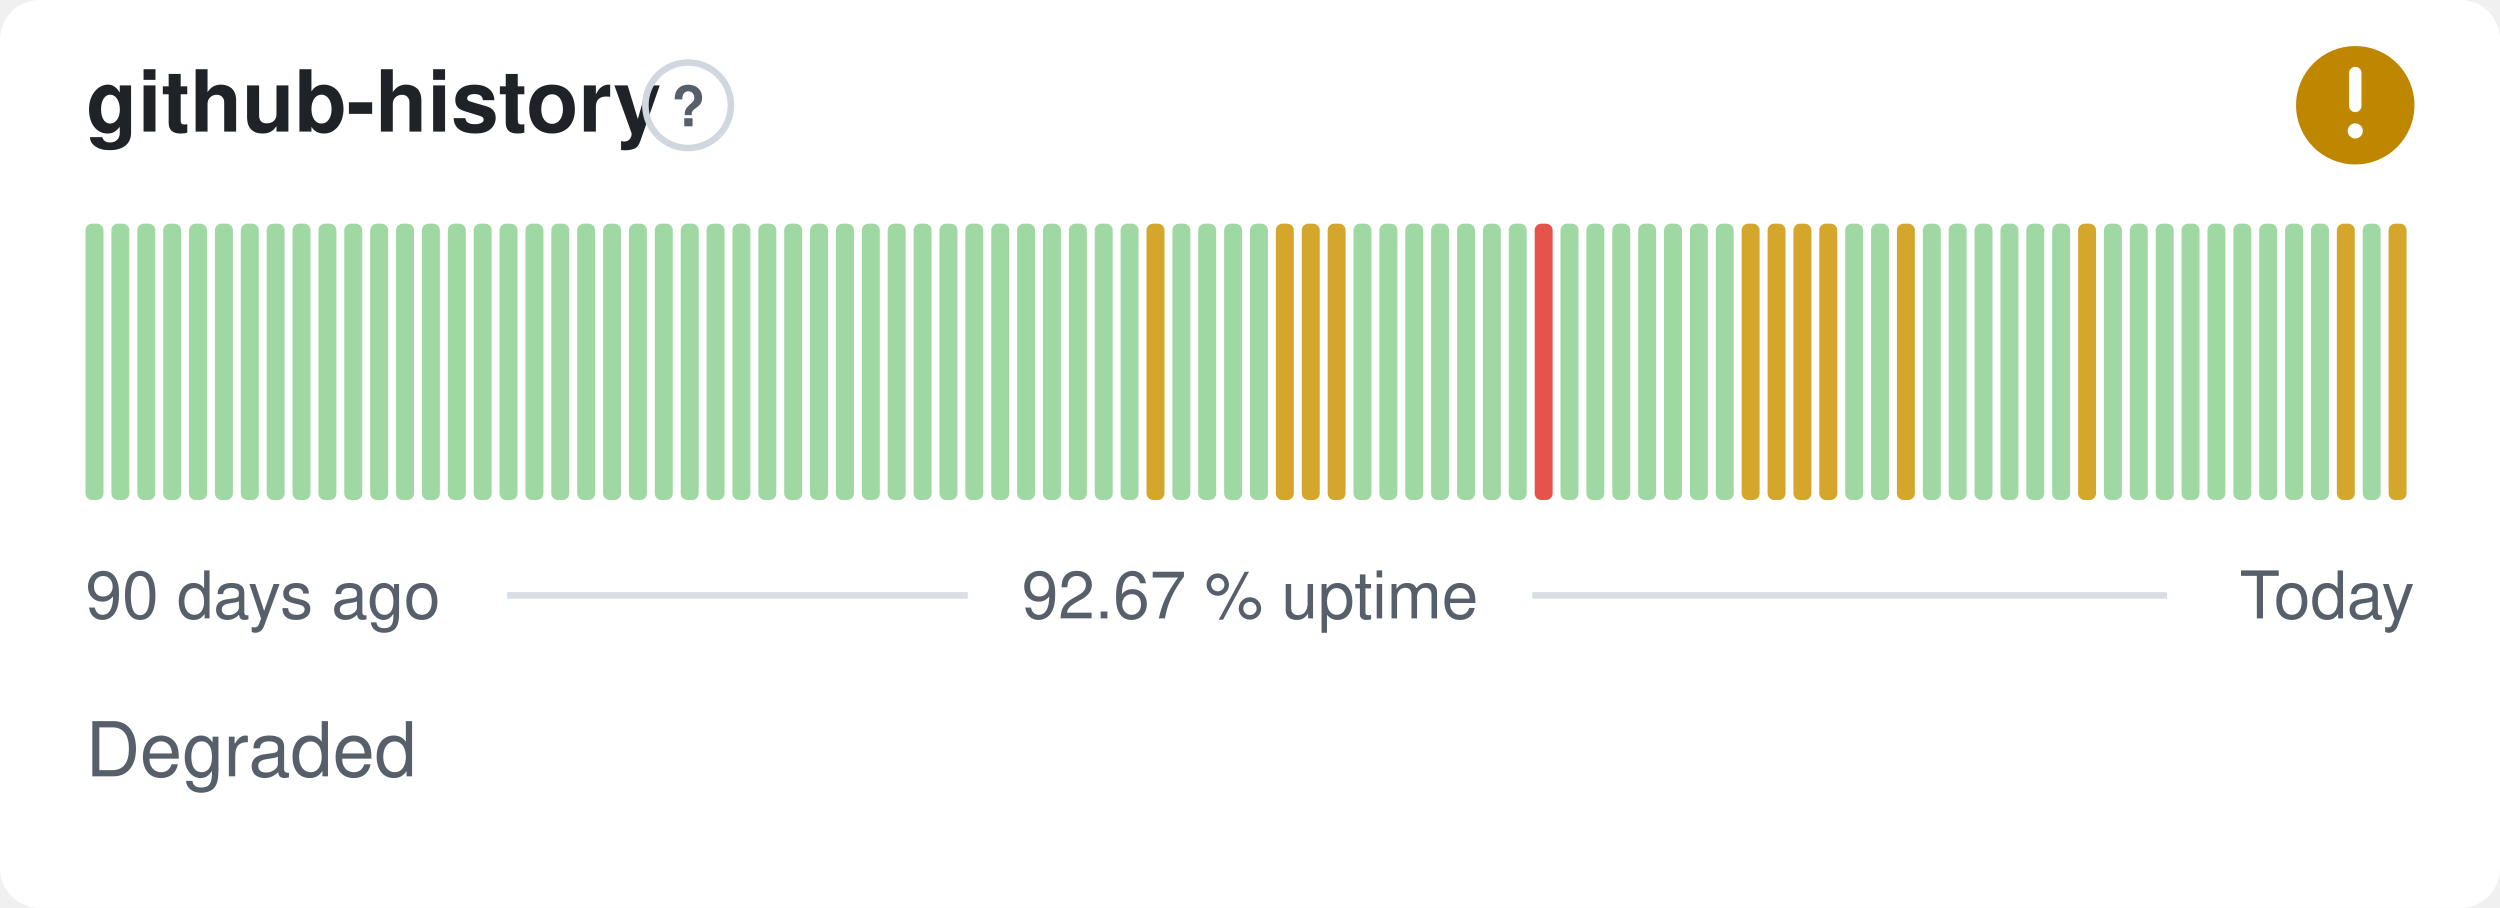
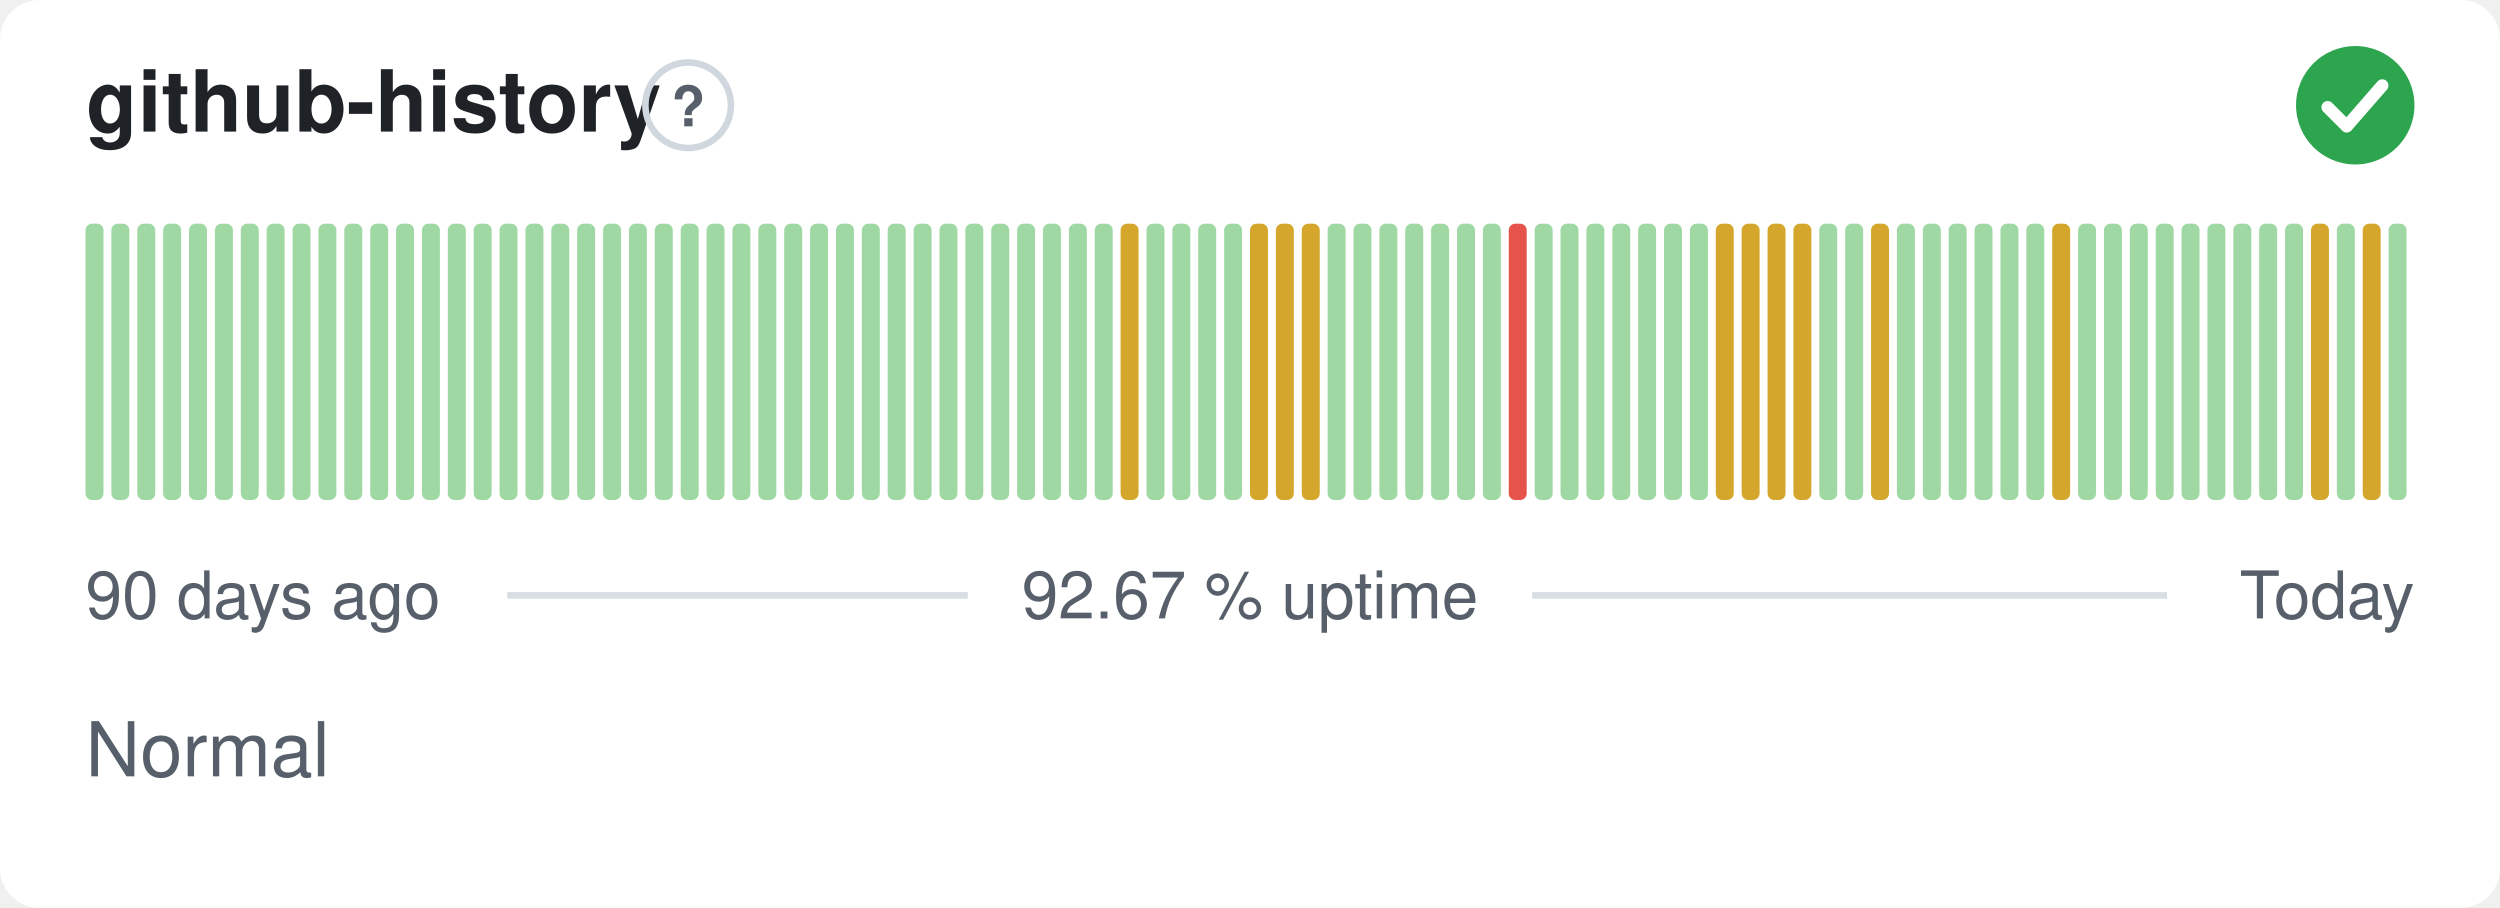
- <svg xmlns="http://www.w3.org/2000/svg" width="380" height="138" viewBox="0 0 380 138" role="img" aria-label="github-history: Degraded, 92.67 % uptime over the last 90 days" font-family="-apple-system,BlinkMacSystemFont,'Segoe UI',Helvetica,Arial,sans-serif">
+ <svg xmlns="http://www.w3.org/2000/svg" width="380" height="138" viewBox="0 0 380 138" role="img" aria-label="github-history: Normal, 92.67 % uptime over the last 90 days" font-family="-apple-system,BlinkMacSystemFont,'Segoe UI',Helvetica,Arial,sans-serif">
  <style>
    @media (prefers-color-scheme: dark) {
      .bg { fill: #0d1117 }
      .title { fill: #e6edf3 }
      .muted { fill: #8b949e }
      .hint { stroke: #30363d }
      .rule { stroke: #30363d }
      .nodata { fill: #21262d }
    }
  </style>
  <rect class="bg" width="380" height="138" rx="6" fill="#ffffff" />
  <text class="title" x="13" y="20" font-size="13" font-weight="600" fill="#1f2328">github-history</text>
  <circle class="hint" cx="104.6" cy="16" r="6.5" fill="none" stroke="#d0d7de" stroke-width="1" />
  <text class="muted" x="104.6" y="19.2" text-anchor="middle" font-size="8.5" font-weight="700" fill="#57606a">?</text>
-   <circle cx="358" cy="16" r="9" fill="#bf8700" />
-   <path d="M358 11.10v5.00" fill="none" stroke="#fff" stroke-width="1.89" stroke-linecap="round" stroke-linejoin="round" />
-   <circle cx="358" cy="19.90" r="1.15" fill="#fff" />
+   <circle cx="358" cy="16" r="9" fill="#2da44e" />
+   <path d="M353.80 16.30l2.90 2.90 5.40 -6.20" fill="none" stroke="#fff" stroke-width="1.89" stroke-linecap="round" stroke-linejoin="round" />
  <rect x="13.00" y="34.00" width="2.73" height="42.00" rx="1" fill="#9fd8a3" />
  <rect x="16.93" y="34.00" width="2.73" height="42.00" rx="1" fill="#9fd8a3" />
  <rect x="20.87" y="34.00" width="2.73" height="42.00" rx="1" fill="#9fd8a3" />
  <rect x="24.80" y="34.00" width="2.73" height="42.00" rx="1" fill="#9fd8a3" />
  <rect x="28.73" y="34.00" width="2.73" height="42.00" rx="1" fill="#9fd8a3" />
  <rect x="32.67" y="34.00" width="2.73" height="42.00" rx="1" fill="#9fd8a3" />
  <rect x="36.60" y="34.00" width="2.73" height="42.00" rx="1" fill="#9fd8a3" />
  <rect x="40.53" y="34.00" width="2.73" height="42.00" rx="1" fill="#9fd8a3" />
  <rect x="44.47" y="34.00" width="2.73" height="42.00" rx="1" fill="#9fd8a3" />
  <rect x="48.40" y="34.00" width="2.73" height="42.00" rx="1" fill="#9fd8a3" />
  <rect x="52.33" y="34.00" width="2.73" height="42.00" rx="1" fill="#9fd8a3" />
  <rect x="56.27" y="34.00" width="2.73" height="42.00" rx="1" fill="#9fd8a3" />
  <rect x="60.20" y="34.00" width="2.73" height="42.00" rx="1" fill="#9fd8a3" />
  <rect x="64.13" y="34.00" width="2.73" height="42.00" rx="1" fill="#9fd8a3" />
  <rect x="68.07" y="34.00" width="2.73" height="42.00" rx="1" fill="#9fd8a3" />
  <rect x="72.00" y="34.00" width="2.73" height="42.00" rx="1" fill="#9fd8a3" />
  <rect x="75.93" y="34.00" width="2.73" height="42.00" rx="1" fill="#9fd8a3" />
  <rect x="79.87" y="34.00" width="2.73" height="42.00" rx="1" fill="#9fd8a3" />
  <rect x="83.80" y="34.00" width="2.73" height="42.00" rx="1" fill="#9fd8a3" />
  <rect x="87.73" y="34.00" width="2.73" height="42.00" rx="1" fill="#9fd8a3" />
  <rect x="91.67" y="34.00" width="2.73" height="42.00" rx="1" fill="#9fd8a3" />
  <rect x="95.60" y="34.00" width="2.73" height="42.00" rx="1" fill="#9fd8a3" />
  <rect x="99.53" y="34.00" width="2.73" height="42.00" rx="1" fill="#9fd8a3" />
  <rect x="103.47" y="34.00" width="2.73" height="42.00" rx="1" fill="#9fd8a3" />
  <rect x="107.40" y="34.00" width="2.73" height="42.00" rx="1" fill="#9fd8a3" />
  <rect x="111.33" y="34.00" width="2.73" height="42.00" rx="1" fill="#9fd8a3" />
  <rect x="115.27" y="34.00" width="2.73" height="42.00" rx="1" fill="#9fd8a3" />
  <rect x="119.20" y="34.00" width="2.73" height="42.00" rx="1" fill="#9fd8a3" />
  <rect x="123.13" y="34.00" width="2.73" height="42.00" rx="1" fill="#9fd8a3" />
  <rect x="127.07" y="34.00" width="2.73" height="42.00" rx="1" fill="#9fd8a3" />
  <rect x="131.00" y="34.00" width="2.73" height="42.00" rx="1" fill="#9fd8a3" />
  <rect x="134.93" y="34.00" width="2.73" height="42.00" rx="1" fill="#9fd8a3" />
  <rect x="138.87" y="34.00" width="2.73" height="42.00" rx="1" fill="#9fd8a3" />
  <rect x="142.80" y="34.00" width="2.73" height="42.00" rx="1" fill="#9fd8a3" />
  <rect x="146.73" y="34.00" width="2.73" height="42.00" rx="1" fill="#9fd8a3" />
  <rect x="150.67" y="34.00" width="2.73" height="42.00" rx="1" fill="#9fd8a3" />
  <rect x="154.60" y="34.00" width="2.73" height="42.00" rx="1" fill="#9fd8a3" />
  <rect x="158.53" y="34.00" width="2.73" height="42.00" rx="1" fill="#9fd8a3" />
  <rect x="162.47" y="34.00" width="2.73" height="42.00" rx="1" fill="#9fd8a3" />
  <rect x="166.40" y="34.00" width="2.73" height="42.00" rx="1" fill="#9fd8a3" />
-   <rect x="170.33" y="34.00" width="2.73" height="42.00" rx="1" fill="#9fd8a3" />
-   <rect x="174.27" y="34.00" width="2.73" height="42.00" rx="1" fill="#d4a72c" />
+   <rect x="170.33" y="34.00" width="2.73" height="42.00" rx="1" fill="#d4a72c" />
+   <rect x="174.27" y="34.00" width="2.73" height="42.00" rx="1" fill="#9fd8a3" />
  <rect x="178.20" y="34.00" width="2.73" height="42.00" rx="1" fill="#9fd8a3" />
  <rect x="182.13" y="34.00" width="2.73" height="42.00" rx="1" fill="#9fd8a3" />
  <rect x="186.07" y="34.00" width="2.73" height="42.00" rx="1" fill="#9fd8a3" />
-   <rect x="190.00" y="34.00" width="2.73" height="42.00" rx="1" fill="#9fd8a3" />
+   <rect x="190.00" y="34.00" width="2.73" height="42.00" rx="1" fill="#d4a72c" />
  <rect x="193.93" y="34.00" width="2.73" height="42.00" rx="1" fill="#d4a72c" />
  <rect x="197.87" y="34.00" width="2.73" height="42.00" rx="1" fill="#d4a72c" />
-   <rect x="201.80" y="34.00" width="2.73" height="42.00" rx="1" fill="#d4a72c" />
+   <rect x="201.80" y="34.00" width="2.73" height="42.00" rx="1" fill="#9fd8a3" />
  <rect x="205.73" y="34.00" width="2.73" height="42.00" rx="1" fill="#9fd8a3" />
  <rect x="209.67" y="34.00" width="2.73" height="42.00" rx="1" fill="#9fd8a3" />
  <rect x="213.60" y="34.00" width="2.73" height="42.00" rx="1" fill="#9fd8a3" />
  <rect x="217.53" y="34.00" width="2.73" height="42.00" rx="1" fill="#9fd8a3" />
  <rect x="221.47" y="34.00" width="2.73" height="42.00" rx="1" fill="#9fd8a3" />
  <rect x="225.40" y="34.00" width="2.73" height="42.00" rx="1" fill="#9fd8a3" />
-   <rect x="229.33" y="34.00" width="2.73" height="42.00" rx="1" fill="#9fd8a3" />
-   <rect x="233.27" y="34.00" width="2.73" height="42.00" rx="1" fill="#e5534b" />
+   <rect x="229.33" y="34.00" width="2.73" height="42.00" rx="1" fill="#e5534b" />
+   <rect x="233.27" y="34.00" width="2.73" height="42.00" rx="1" fill="#9fd8a3" />
  <rect x="237.20" y="34.00" width="2.73" height="42.00" rx="1" fill="#9fd8a3" />
  <rect x="241.13" y="34.00" width="2.73" height="42.00" rx="1" fill="#9fd8a3" />
  <rect x="245.07" y="34.00" width="2.73" height="42.00" rx="1" fill="#9fd8a3" />
  <rect x="249.00" y="34.00" width="2.73" height="42.00" rx="1" fill="#9fd8a3" />
  <rect x="252.93" y="34.00" width="2.73" height="42.00" rx="1" fill="#9fd8a3" />
  <rect x="256.87" y="34.00" width="2.73" height="42.00" rx="1" fill="#9fd8a3" />
-   <rect x="260.80" y="34.00" width="2.73" height="42.00" rx="1" fill="#9fd8a3" />
+   <rect x="260.80" y="34.00" width="2.73" height="42.00" rx="1" fill="#d4a72c" />
  <rect x="264.73" y="34.00" width="2.73" height="42.00" rx="1" fill="#d4a72c" />
  <rect x="268.67" y="34.00" width="2.73" height="42.00" rx="1" fill="#d4a72c" />
  <rect x="272.60" y="34.00" width="2.73" height="42.00" rx="1" fill="#d4a72c" />
-   <rect x="276.53" y="34.00" width="2.73" height="42.00" rx="1" fill="#d4a72c" />
+   <rect x="276.53" y="34.00" width="2.73" height="42.00" rx="1" fill="#9fd8a3" />
  <rect x="280.47" y="34.00" width="2.73" height="42.00" rx="1" fill="#9fd8a3" />
-   <rect x="284.40" y="34.00" width="2.73" height="42.00" rx="1" fill="#9fd8a3" />
-   <rect x="288.33" y="34.00" width="2.73" height="42.00" rx="1" fill="#d4a72c" />
+   <rect x="284.40" y="34.00" width="2.73" height="42.00" rx="1" fill="#d4a72c" />
+   <rect x="288.33" y="34.00" width="2.73" height="42.00" rx="1" fill="#9fd8a3" />
  <rect x="292.27" y="34.00" width="2.73" height="42.00" rx="1" fill="#9fd8a3" />
  <rect x="296.20" y="34.00" width="2.73" height="42.00" rx="1" fill="#9fd8a3" />
  <rect x="300.13" y="34.00" width="2.73" height="42.00" rx="1" fill="#9fd8a3" />
  <rect x="304.07" y="34.00" width="2.73" height="42.00" rx="1" fill="#9fd8a3" />
  <rect x="308.00" y="34.00" width="2.73" height="42.00" rx="1" fill="#9fd8a3" />
-   <rect x="311.93" y="34.00" width="2.73" height="42.00" rx="1" fill="#9fd8a3" />
-   <rect x="315.87" y="34.00" width="2.73" height="42.00" rx="1" fill="#d4a72c" />
+   <rect x="311.93" y="34.00" width="2.73" height="42.00" rx="1" fill="#d4a72c" />
+   <rect x="315.87" y="34.00" width="2.73" height="42.00" rx="1" fill="#9fd8a3" />
  <rect x="319.80" y="34.00" width="2.73" height="42.00" rx="1" fill="#9fd8a3" />
  <rect x="323.73" y="34.00" width="2.73" height="42.00" rx="1" fill="#9fd8a3" />
  <rect x="327.67" y="34.00" width="2.73" height="42.00" rx="1" fill="#9fd8a3" />
  <rect x="331.60" y="34.00" width="2.73" height="42.00" rx="1" fill="#9fd8a3" />
  <rect x="335.53" y="34.00" width="2.73" height="42.00" rx="1" fill="#9fd8a3" />
  <rect x="339.47" y="34.00" width="2.73" height="42.00" rx="1" fill="#9fd8a3" />
  <rect x="343.40" y="34.00" width="2.73" height="42.00" rx="1" fill="#9fd8a3" />
  <rect x="347.33" y="34.00" width="2.73" height="42.00" rx="1" fill="#9fd8a3" />
-   <rect x="351.27" y="34.00" width="2.73" height="42.00" rx="1" fill="#9fd8a3" />
-   <rect x="355.20" y="34.00" width="2.73" height="42.00" rx="1" fill="#d4a72c" />
-   <rect x="359.13" y="34.00" width="2.73" height="42.00" rx="1" fill="#9fd8a3" />
-   <rect x="363.07" y="34.00" width="2.73" height="42.00" rx="1" fill="#d4a72c" />
+   <rect x="351.27" y="34.00" width="2.73" height="42.00" rx="1" fill="#d4a72c" />
+   <rect x="355.20" y="34.00" width="2.73" height="42.00" rx="1" fill="#9fd8a3" />
+   <rect x="359.13" y="34.00" width="2.73" height="42.00" rx="1" fill="#d4a72c" />
+   <rect x="363.07" y="34.00" width="2.73" height="42.00" rx="1" fill="#9fd8a3" />
  <text class="muted" x="13" y="94" font-size="10" fill="#57606a">90 days ago</text>
  <text class="muted" x="190" y="94" text-anchor="middle" font-size="10" fill="#57606a">92.67 % uptime</text>
  <text class="muted" x="367" y="94" text-anchor="end" font-size="10" fill="#57606a">Today</text>
  <line class="rule" x1="77.1" y1="90.5" x2="147.1" y2="90.5" stroke="#d8dee4" stroke-width="1" />
  <line class="rule" x1="232.9" y1="90.5" x2="329.4" y2="90.5" stroke="#d8dee4" stroke-width="1" />
-   <text class="muted" x="13" y="118" font-size="11.5" fill="#57606a">Degraded</text>
+   <text class="muted" x="13" y="118" font-size="11.5" fill="#57606a">Normal</text>
</svg>
